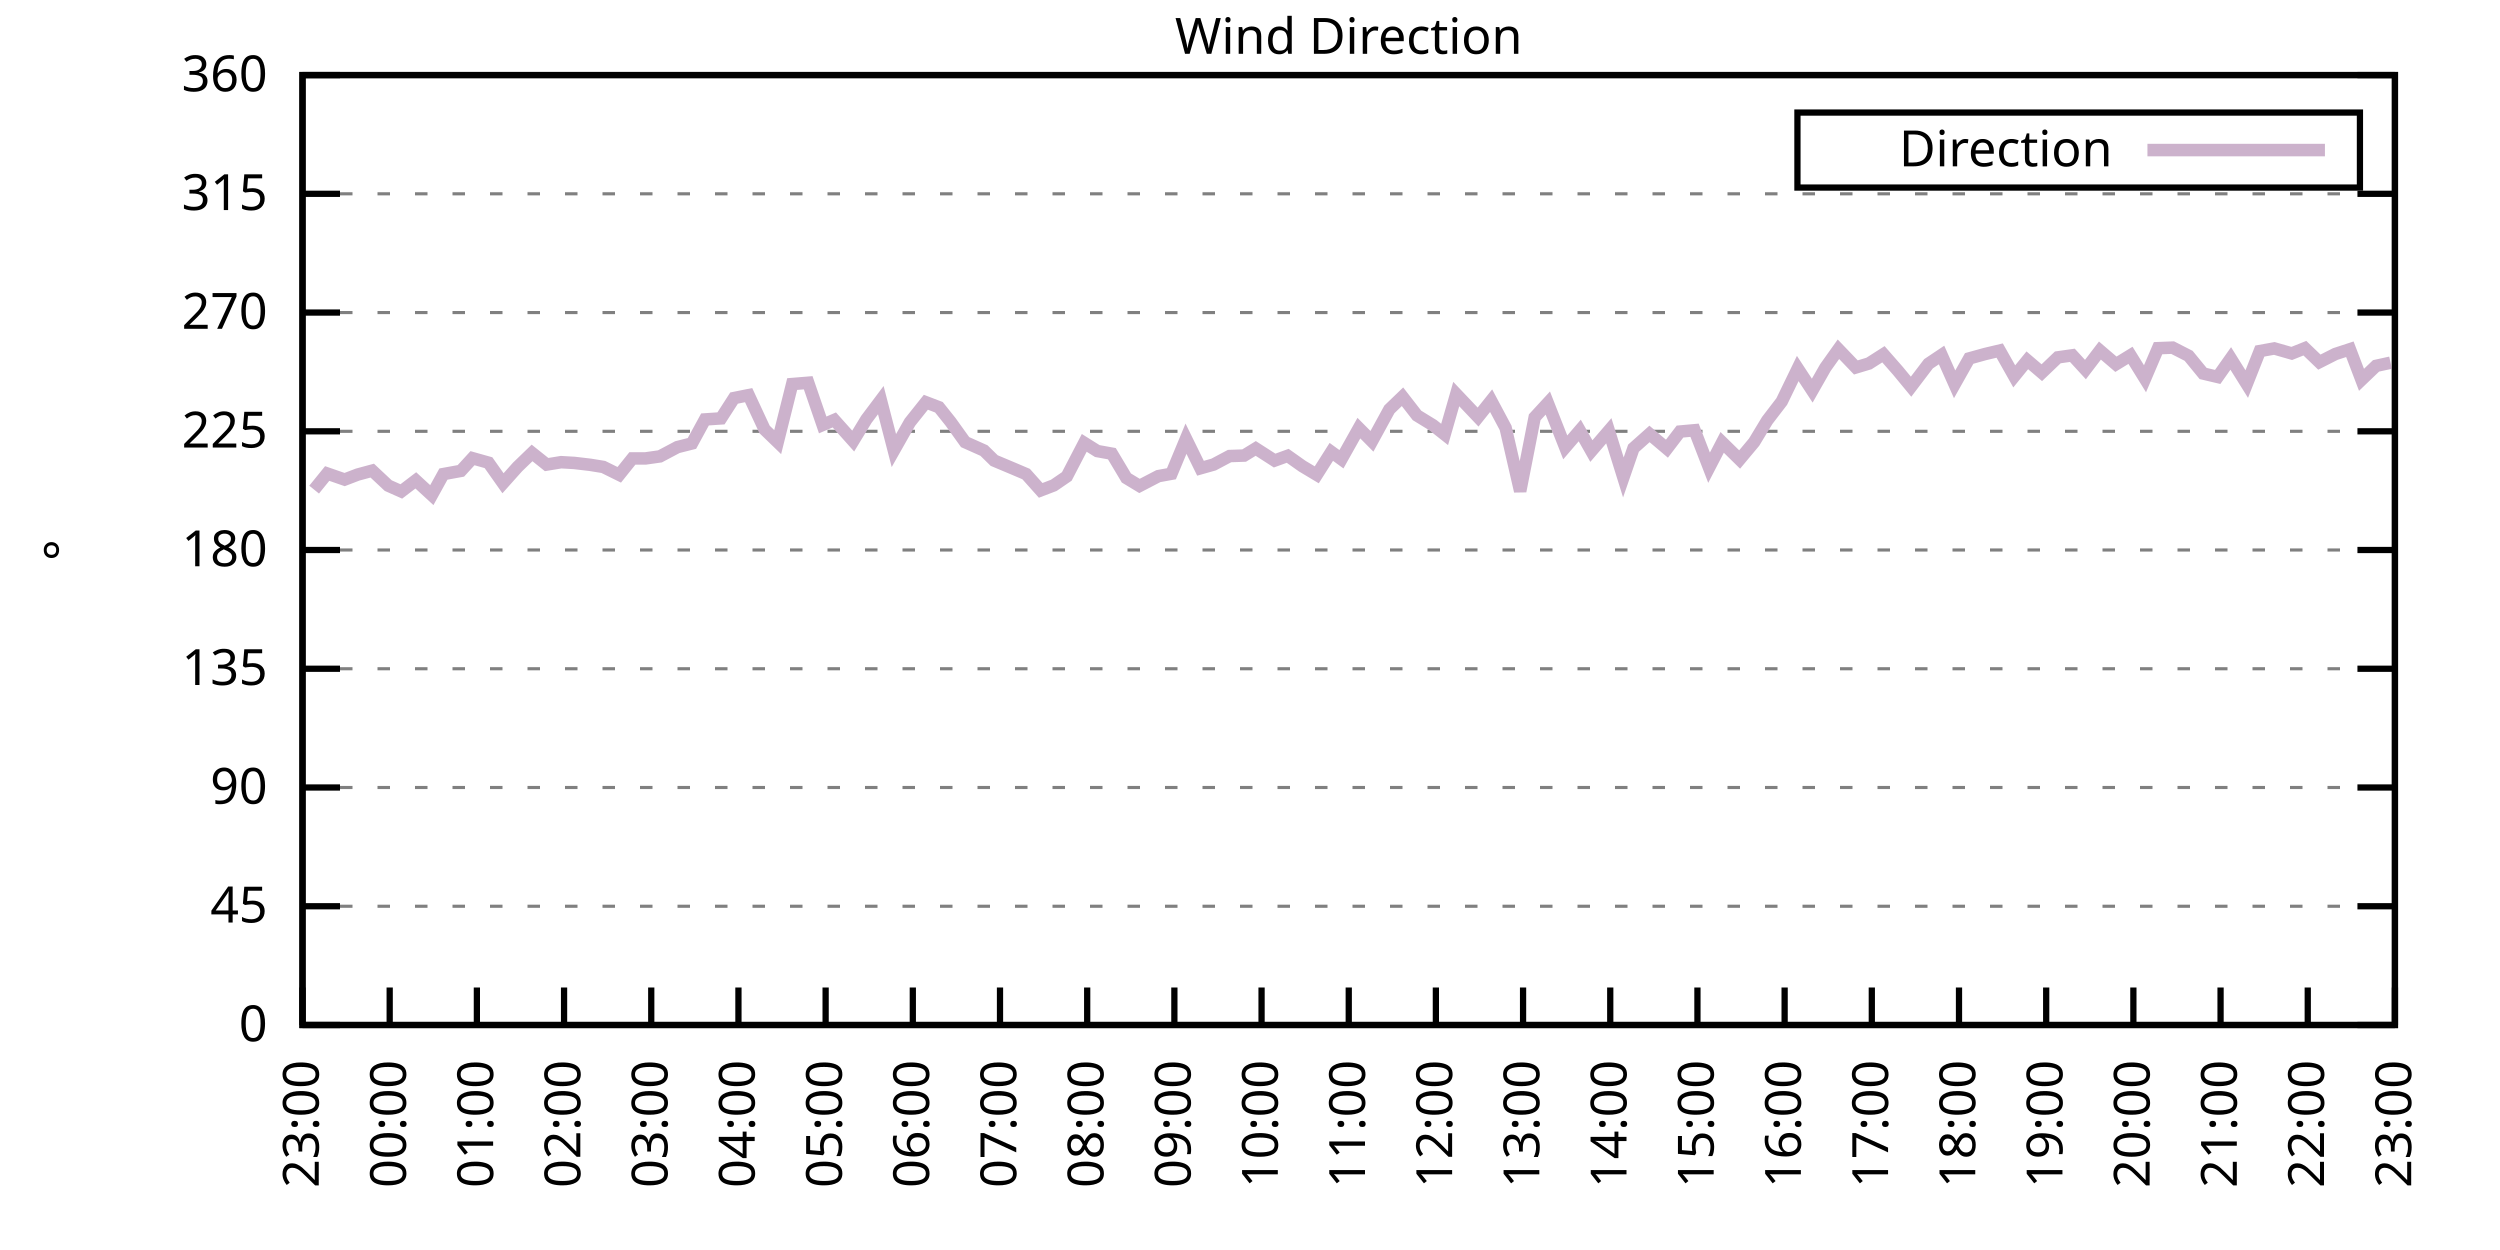
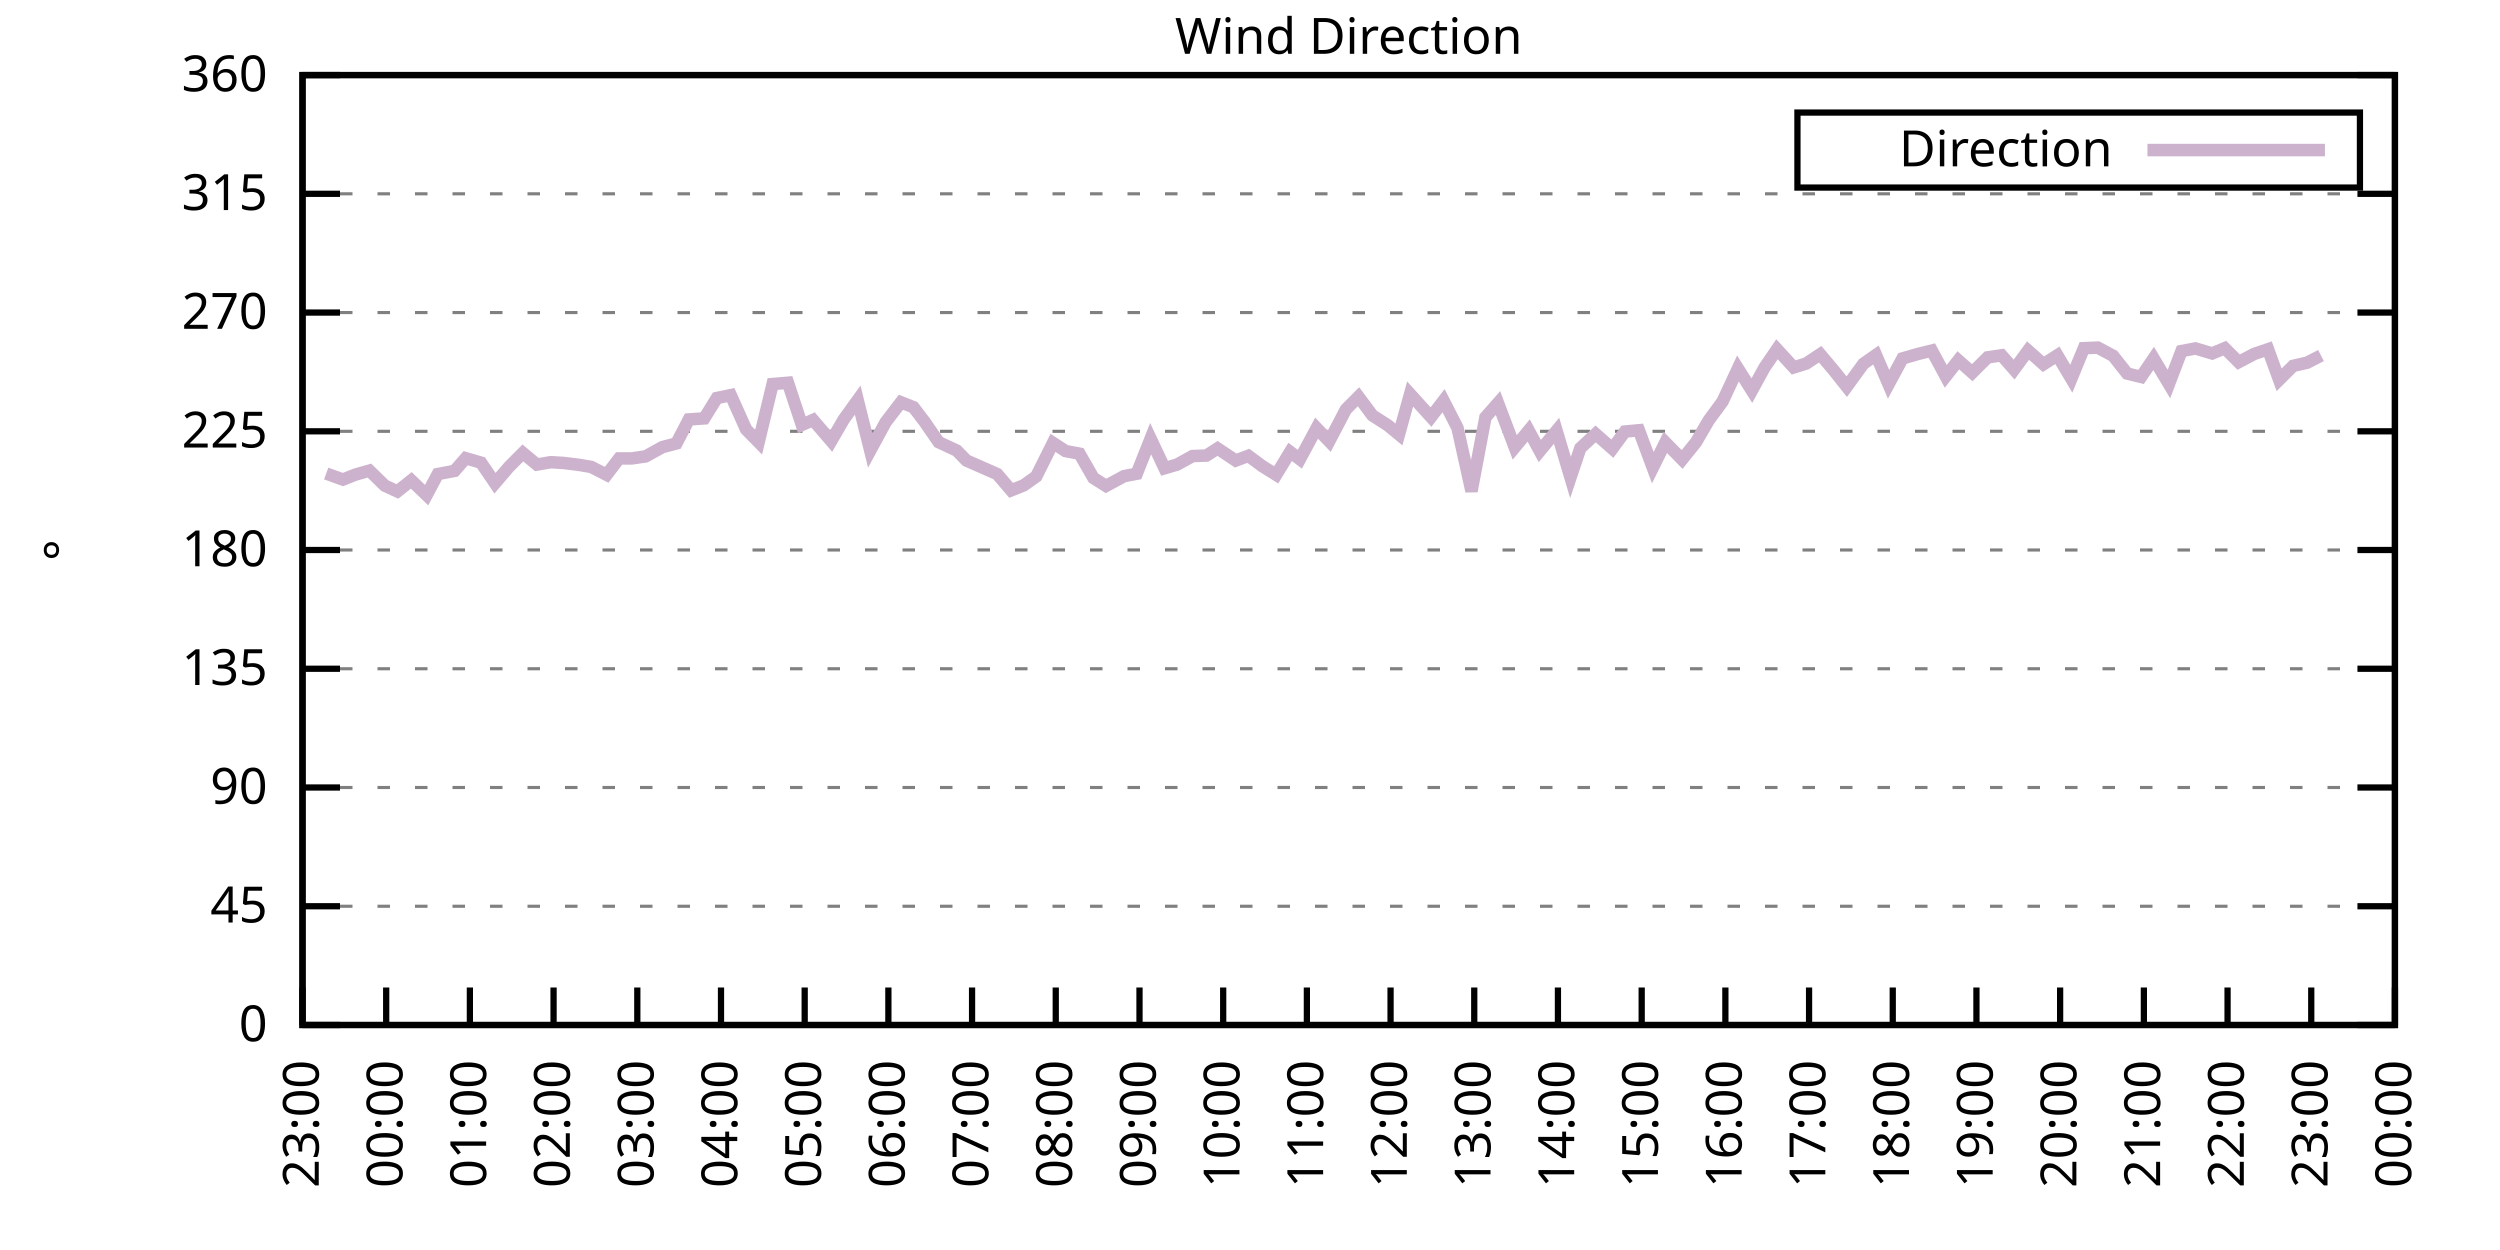
<svg xmlns="http://www.w3.org/2000/svg" xmlns:xlink="http://www.w3.org/1999/xlink" width="400" height="200" viewBox="0 0 400 200">
  <g id="gnuplot_canvas">
    <rect x="0" y="0" width="400" height="200" fill="none" />
    <defs>
      <circle id="gpDot" r="0.5" stroke-width="0.5" stroke="currentColor" />
      <path id="gpPt0" stroke-width="0.333" stroke="currentColor" d="M-1,0 h2 M0,-1 v2" />
      <path id="gpPt1" stroke-width="0.333" stroke="currentColor" d="M-1,-1 L1,1 M1,-1 L-1,1" />
      <path id="gpPt2" stroke-width="0.333" stroke="currentColor" d="M-1,0 L1,0 M0,-1 L0,1 M-1,-1 L1,1 M-1,1 L1,-1" />
      <rect id="gpPt3" stroke-width="0.333" stroke="currentColor" x="-1" y="-1" width="2" height="2" />
      <rect id="gpPt4" stroke-width="0.333" stroke="currentColor" fill="currentColor" x="-1" y="-1" width="2" height="2" />
      <circle id="gpPt5" stroke-width="0.333" stroke="currentColor" cx="0" cy="0" r="1" />
      <use xlink:href="#gpPt5" id="gpPt6" fill="currentColor" stroke="none" />
      <path id="gpPt7" stroke-width="0.333" stroke="currentColor" d="M0,-1.33 L-1.33,0.67 L1.33,0.67 z" />
      <use xlink:href="#gpPt7" id="gpPt8" fill="currentColor" stroke="none" />
      <use xlink:href="#gpPt7" id="gpPt9" stroke="currentColor" transform="rotate(180)" />
      <use xlink:href="#gpPt9" id="gpPt10" fill="currentColor" stroke="none" />
      <use xlink:href="#gpPt3" id="gpPt11" stroke="currentColor" transform="rotate(45)" />
      <use xlink:href="#gpPt11" id="gpPt12" fill="currentColor" stroke="none" />
      <path id="gpPt13" stroke-width="0.333" stroke="currentColor" d="M0,1.330 L1.265,0.411 L0.782,-1.067 L-0.782,-1.076 L-1.265,0.411 z" />
      <use xlink:href="#gpPt13" id="gpPt14" fill="currentColor" stroke="none" />
      <filter id="textbox" filterUnits="objectBoundingBox" x="0" y="0" height="1" width="1">
        <feFlood flood-color="white" flood-opacity="1" result="bgnd" />
        <feComposite in="SourceGraphic" in2="bgnd" operator="atop" />
      </filter>
      <filter id="greybox" filterUnits="objectBoundingBox" x="0" y="0" height="1" width="1">
        <feFlood flood-color="lightgrey" flood-opacity="1" result="grey" />
        <feComposite in="SourceGraphic" in2="grey" operator="atop" />
      </filter>
    </defs>
    <g fill="none" color="white" stroke="currentColor" stroke-width="1.00" stroke-linecap="butt" stroke-linejoin="miter">
</g>
    <g fill="none" color="black" stroke="currentColor" stroke-width="1.00" stroke-linecap="butt" stroke-linejoin="miter">
      <g stroke="none" shape-rendering="crispEdges">
        <polygon fill="rgb(255, 255, 255)" points="48.40,164.00 383.18,164.00 383.18,12.02 48.40,12.02 " />
      </g>
    </g>
    <g fill="none" color="black" stroke="currentColor" stroke-width="1.00" stroke-linecap="butt" stroke-linejoin="miter">
</g>
    <g fill="none" color="black" stroke="black" stroke-width="0.50" stroke-linecap="butt" stroke-linejoin="miter">
</g>
    <g fill="none" color="gray" stroke="currentColor" stroke-width="0.50" stroke-linecap="butt" stroke-linejoin="miter">
      <path stroke="gray" stroke-dasharray="2,4" class="gridline" d="M48.40,164.00 L383.19,164.00  " />
    </g>
    <g fill="none" color="gray" stroke="gray" stroke-width="1.00" stroke-linecap="butt" stroke-linejoin="miter">
</g>
    <g fill="none" color="black" stroke="currentColor" stroke-width="1.00" stroke-linecap="butt" stroke-linejoin="miter">
      <path stroke="black" d="M48.40,164.00 L54.40,164.00 M383.19,164.00 L377.19,164.00  " />
      <g transform="translate(42.80,166.60)" stroke="none" fill="black" font-family="Sans" font-size="8.00" text-anchor="end">
        <text>
          <tspan font-family="Sans"> 0</tspan>
        </text>
      </g>
    </g>
    <g fill="none" color="black" stroke="currentColor" stroke-width="1.00" stroke-linecap="butt" stroke-linejoin="miter">
</g>
    <g fill="none" color="black" stroke="black" stroke-width="0.50" stroke-linecap="butt" stroke-linejoin="miter">
</g>
    <g fill="none" color="gray" stroke="currentColor" stroke-width="0.50" stroke-linecap="butt" stroke-linejoin="miter">
      <path stroke="gray" stroke-dasharray="2,4" class="gridline" d="M48.40,145.00 L383.19,145.00  " />
    </g>
    <g fill="none" color="gray" stroke="gray" stroke-width="1.00" stroke-linecap="butt" stroke-linejoin="miter">
</g>
    <g fill="none" color="black" stroke="currentColor" stroke-width="1.00" stroke-linecap="butt" stroke-linejoin="miter">
      <path stroke="black" d="M48.40,145.00 L54.40,145.00 M383.19,145.00 L377.19,145.00  " />
      <g transform="translate(42.80,147.60)" stroke="none" fill="black" font-family="Sans" font-size="8.00" text-anchor="end">
        <text>
          <tspan font-family="Sans"> 45</tspan>
        </text>
      </g>
    </g>
    <g fill="none" color="black" stroke="currentColor" stroke-width="1.00" stroke-linecap="butt" stroke-linejoin="miter">
</g>
    <g fill="none" color="black" stroke="black" stroke-width="0.50" stroke-linecap="butt" stroke-linejoin="miter">
</g>
    <g fill="none" color="gray" stroke="currentColor" stroke-width="0.50" stroke-linecap="butt" stroke-linejoin="miter">
      <path stroke="gray" stroke-dasharray="2,4" class="gridline" d="M48.40,126.00 L383.19,126.00  " />
    </g>
    <g fill="none" color="gray" stroke="gray" stroke-width="1.00" stroke-linecap="butt" stroke-linejoin="miter">
</g>
    <g fill="none" color="black" stroke="currentColor" stroke-width="1.00" stroke-linecap="butt" stroke-linejoin="miter">
      <path stroke="black" d="M48.40,126.00 L54.40,126.00 M383.19,126.00 L377.19,126.00  " />
      <g transform="translate(42.80,128.60)" stroke="none" fill="black" font-family="Sans" font-size="8.00" text-anchor="end">
        <text>
          <tspan font-family="Sans"> 90</tspan>
        </text>
      </g>
    </g>
    <g fill="none" color="black" stroke="currentColor" stroke-width="1.00" stroke-linecap="butt" stroke-linejoin="miter">
</g>
    <g fill="none" color="black" stroke="black" stroke-width="0.50" stroke-linecap="butt" stroke-linejoin="miter">
</g>
    <g fill="none" color="gray" stroke="currentColor" stroke-width="0.50" stroke-linecap="butt" stroke-linejoin="miter">
      <path stroke="gray" stroke-dasharray="2,4" class="gridline" d="M48.40,107.00 L383.19,107.00  " />
    </g>
    <g fill="none" color="gray" stroke="gray" stroke-width="1.00" stroke-linecap="butt" stroke-linejoin="miter">
</g>
    <g fill="none" color="black" stroke="currentColor" stroke-width="1.00" stroke-linecap="butt" stroke-linejoin="miter">
      <path stroke="black" d="M48.40,107.00 L54.40,107.00 M383.19,107.00 L377.19,107.00  " />
      <g transform="translate(42.80,109.60)" stroke="none" fill="black" font-family="Sans" font-size="8.00" text-anchor="end">
        <text>
          <tspan font-family="Sans"> 135</tspan>
        </text>
      </g>
    </g>
    <g fill="none" color="black" stroke="currentColor" stroke-width="1.00" stroke-linecap="butt" stroke-linejoin="miter">
</g>
    <g fill="none" color="black" stroke="black" stroke-width="0.50" stroke-linecap="butt" stroke-linejoin="miter">
</g>
    <g fill="none" color="gray" stroke="currentColor" stroke-width="0.50" stroke-linecap="butt" stroke-linejoin="miter">
      <path stroke="gray" stroke-dasharray="2,4" class="gridline" d="M48.40,88.00 L383.19,88.00  " />
    </g>
    <g fill="none" color="gray" stroke="gray" stroke-width="1.00" stroke-linecap="butt" stroke-linejoin="miter">
</g>
    <g fill="none" color="black" stroke="currentColor" stroke-width="1.00" stroke-linecap="butt" stroke-linejoin="miter">
      <path stroke="black" d="M48.40,88.00 L54.40,88.00 M383.19,88.00 L377.19,88.00  " />
      <g transform="translate(42.80,90.60)" stroke="none" fill="black" font-family="Sans" font-size="8.00" text-anchor="end">
        <text>
          <tspan font-family="Sans"> 180</tspan>
        </text>
      </g>
    </g>
    <g fill="none" color="black" stroke="currentColor" stroke-width="1.00" stroke-linecap="butt" stroke-linejoin="miter">
</g>
    <g fill="none" color="black" stroke="black" stroke-width="0.50" stroke-linecap="butt" stroke-linejoin="miter">
</g>
    <g fill="none" color="gray" stroke="currentColor" stroke-width="0.50" stroke-linecap="butt" stroke-linejoin="miter">
      <path stroke="gray" stroke-dasharray="2,4" class="gridline" d="M48.40,69.01 L383.19,69.01  " />
    </g>
    <g fill="none" color="gray" stroke="gray" stroke-width="1.00" stroke-linecap="butt" stroke-linejoin="miter">
</g>
    <g fill="none" color="black" stroke="currentColor" stroke-width="1.00" stroke-linecap="butt" stroke-linejoin="miter">
      <path stroke="black" d="M48.40,69.01 L54.40,69.01 M383.19,69.01 L377.19,69.01  " />
      <g transform="translate(42.80,71.61)" stroke="none" fill="black" font-family="Sans" font-size="8.00" text-anchor="end">
        <text>
          <tspan font-family="Sans"> 225</tspan>
        </text>
      </g>
    </g>
    <g fill="none" color="black" stroke="currentColor" stroke-width="1.00" stroke-linecap="butt" stroke-linejoin="miter">
</g>
    <g fill="none" color="black" stroke="black" stroke-width="0.50" stroke-linecap="butt" stroke-linejoin="miter">
</g>
    <g fill="none" color="gray" stroke="currentColor" stroke-width="0.50" stroke-linecap="butt" stroke-linejoin="miter">
      <path stroke="gray" stroke-dasharray="2,4" class="gridline" d="M48.40,50.01 L383.19,50.01  " />
    </g>
    <g fill="none" color="gray" stroke="gray" stroke-width="1.00" stroke-linecap="butt" stroke-linejoin="miter">
</g>
    <g fill="none" color="black" stroke="currentColor" stroke-width="1.00" stroke-linecap="butt" stroke-linejoin="miter">
      <path stroke="black" d="M48.40,50.01 L54.40,50.01 M383.19,50.01 L377.19,50.01  " />
      <g transform="translate(42.80,52.61)" stroke="none" fill="black" font-family="Sans" font-size="8.00" text-anchor="end">
        <text>
          <tspan font-family="Sans"> 270</tspan>
        </text>
      </g>
    </g>
    <g fill="none" color="black" stroke="currentColor" stroke-width="1.00" stroke-linecap="butt" stroke-linejoin="miter">
</g>
    <g fill="none" color="black" stroke="black" stroke-width="0.50" stroke-linecap="butt" stroke-linejoin="miter">
</g>
    <g fill="none" color="gray" stroke="currentColor" stroke-width="0.50" stroke-linecap="butt" stroke-linejoin="miter">
      <path stroke="gray" stroke-dasharray="2,4" class="gridline" d="M48.40,31.01 L383.19,31.01  " />
    </g>
    <g fill="none" color="gray" stroke="gray" stroke-width="1.00" stroke-linecap="butt" stroke-linejoin="miter">
</g>
    <g fill="none" color="black" stroke="currentColor" stroke-width="1.00" stroke-linecap="butt" stroke-linejoin="miter">
      <path stroke="black" d="M48.40,31.01 L54.40,31.01 M383.19,31.01 L377.19,31.01  " />
      <g transform="translate(42.80,33.61)" stroke="none" fill="black" font-family="Sans" font-size="8.00" text-anchor="end">
        <text>
          <tspan font-family="Sans"> 315</tspan>
        </text>
      </g>
    </g>
    <g fill="none" color="black" stroke="currentColor" stroke-width="1.00" stroke-linecap="butt" stroke-linejoin="miter">
</g>
    <g fill="none" color="black" stroke="black" stroke-width="0.50" stroke-linecap="butt" stroke-linejoin="miter">
</g>
    <g fill="none" color="gray" stroke="currentColor" stroke-width="0.50" stroke-linecap="butt" stroke-linejoin="miter">
      <path stroke="gray" stroke-dasharray="2,4" class="gridline" d="M48.40,12.01 L383.19,12.01  " />
    </g>
    <g fill="none" color="gray" stroke="gray" stroke-width="1.00" stroke-linecap="butt" stroke-linejoin="miter">
</g>
    <g fill="none" color="black" stroke="currentColor" stroke-width="1.00" stroke-linecap="butt" stroke-linejoin="miter">
      <path stroke="black" d="M48.40,12.01 L54.40,12.01 M383.19,12.01 L377.19,12.01  " />
      <g transform="translate(42.80,14.61)" stroke="none" fill="black" font-family="Sans" font-size="8.00" text-anchor="end">
        <text>
          <tspan font-family="Sans"> 360</tspan>
        </text>
      </g>
    </g>
    <g fill="none" color="black" stroke="currentColor" stroke-width="1.00" stroke-linecap="butt" stroke-linejoin="miter">
      <path stroke="black" d="M48.40,164.00 L48.40,158.00  " />
      <g transform="translate(51.00,169.60) rotate(270.00)" stroke="none" fill="black" font-family="Sans" font-size="8.00" text-anchor="end">
        <text>
          <tspan font-family="Sans">23:00</tspan>
        </text>
      </g>
    </g>
    <g fill="none" color="black" stroke="currentColor" stroke-width="1.00" stroke-linecap="butt" stroke-linejoin="miter">
-       <path stroke="black" d="M62.35,164.00 L62.35,158.00  " />
-       <g transform="translate(64.95,169.60) rotate(270.00)" stroke="none" fill="black" font-family="Sans" font-size="8.00" text-anchor="end">
+       <path stroke="black" d="M61.79,164.00 L61.79,158.00  " />
+       <g transform="translate(64.39,169.60) rotate(270.00)" stroke="none" fill="black" font-family="Sans" font-size="8.00" text-anchor="end">
        <text>
          <tspan font-family="Sans">00:00</tspan>
        </text>
      </g>
    </g>
    <g fill="none" color="black" stroke="currentColor" stroke-width="1.00" stroke-linecap="butt" stroke-linejoin="miter">
-       <path stroke="black" d="M76.30,164.00 L76.30,158.00  " />
-       <g transform="translate(78.90,169.60) rotate(270.00)" stroke="none" fill="black" font-family="Sans" font-size="8.00" text-anchor="end">
+       <path stroke="black" d="M75.18,164.00 L75.18,158.00  " />
+       <g transform="translate(77.78,169.60) rotate(270.00)" stroke="none" fill="black" font-family="Sans" font-size="8.00" text-anchor="end">
        <text>
          <tspan font-family="Sans">01:00</tspan>
        </text>
      </g>
    </g>
    <g fill="none" color="black" stroke="currentColor" stroke-width="1.00" stroke-linecap="butt" stroke-linejoin="miter">
-       <path stroke="black" d="M90.25,164.00 L90.25,158.00  " />
-       <g transform="translate(92.85,169.60) rotate(270.00)" stroke="none" fill="black" font-family="Sans" font-size="8.00" text-anchor="end">
+       <path stroke="black" d="M88.57,164.00 L88.57,158.00  " />
+       <g transform="translate(91.17,169.60) rotate(270.00)" stroke="none" fill="black" font-family="Sans" font-size="8.00" text-anchor="end">
        <text>
          <tspan font-family="Sans">02:00</tspan>
        </text>
      </g>
    </g>
    <g fill="none" color="black" stroke="currentColor" stroke-width="1.00" stroke-linecap="butt" stroke-linejoin="miter">
-       <path stroke="black" d="M104.20,164.00 L104.20,158.00  " />
-       <g transform="translate(106.80,169.60) rotate(270.00)" stroke="none" fill="black" font-family="Sans" font-size="8.00" text-anchor="end">
+       <path stroke="black" d="M101.97,164.00 L101.97,158.00  " />
+       <g transform="translate(104.57,169.60) rotate(270.00)" stroke="none" fill="black" font-family="Sans" font-size="8.00" text-anchor="end">
        <text>
          <tspan font-family="Sans">03:00</tspan>
        </text>
      </g>
    </g>
    <g fill="none" color="black" stroke="currentColor" stroke-width="1.00" stroke-linecap="butt" stroke-linejoin="miter">
-       <path stroke="black" d="M118.15,164.00 L118.15,158.00  " />
-       <g transform="translate(120.75,169.60) rotate(270.00)" stroke="none" fill="black" font-family="Sans" font-size="8.00" text-anchor="end">
+       <path stroke="black" d="M115.36,164.00 L115.36,158.00  " />
+       <g transform="translate(117.96,169.60) rotate(270.00)" stroke="none" fill="black" font-family="Sans" font-size="8.00" text-anchor="end">
        <text>
          <tspan font-family="Sans">04:00</tspan>
        </text>
      </g>
    </g>
    <g fill="none" color="black" stroke="currentColor" stroke-width="1.00" stroke-linecap="butt" stroke-linejoin="miter">
-       <path stroke="black" d="M132.10,164.00 L132.10,158.00  " />
-       <g transform="translate(134.70,169.60) rotate(270.00)" stroke="none" fill="black" font-family="Sans" font-size="8.00" text-anchor="end">
+       <path stroke="black" d="M128.75,164.00 L128.75,158.00  " />
+       <g transform="translate(131.35,169.60) rotate(270.00)" stroke="none" fill="black" font-family="Sans" font-size="8.00" text-anchor="end">
        <text>
          <tspan font-family="Sans">05:00</tspan>
        </text>
      </g>
    </g>
    <g fill="none" color="black" stroke="currentColor" stroke-width="1.00" stroke-linecap="butt" stroke-linejoin="miter">
-       <path stroke="black" d="M146.05,164.00 L146.05,158.00  " />
-       <g transform="translate(148.65,169.60) rotate(270.00)" stroke="none" fill="black" font-family="Sans" font-size="8.00" text-anchor="end">
+       <path stroke="black" d="M142.14,164.00 L142.14,158.00  " />
+       <g transform="translate(144.74,169.60) rotate(270.00)" stroke="none" fill="black" font-family="Sans" font-size="8.00" text-anchor="end">
        <text>
          <tspan font-family="Sans">06:00</tspan>
        </text>
      </g>
    </g>
    <g fill="none" color="black" stroke="currentColor" stroke-width="1.00" stroke-linecap="butt" stroke-linejoin="miter">
-       <path stroke="black" d="M160.00,164.00 L160.00,158.00  " />
-       <g transform="translate(162.60,169.60) rotate(270.00)" stroke="none" fill="black" font-family="Sans" font-size="8.00" text-anchor="end">
+       <path stroke="black" d="M155.53,164.00 L155.53,158.00  " />
+       <g transform="translate(158.13,169.60) rotate(270.00)" stroke="none" fill="black" font-family="Sans" font-size="8.00" text-anchor="end">
        <text>
          <tspan font-family="Sans">07:00</tspan>
        </text>
      </g>
    </g>
    <g fill="none" color="black" stroke="currentColor" stroke-width="1.00" stroke-linecap="butt" stroke-linejoin="miter">
-       <path stroke="black" d="M173.95,164.00 L173.95,158.00  " />
-       <g transform="translate(176.55,169.60) rotate(270.00)" stroke="none" fill="black" font-family="Sans" font-size="8.00" text-anchor="end">
+       <path stroke="black" d="M168.92,164.00 L168.92,158.00  " />
+       <g transform="translate(171.52,169.60) rotate(270.00)" stroke="none" fill="black" font-family="Sans" font-size="8.00" text-anchor="end">
        <text>
          <tspan font-family="Sans">08:00</tspan>
        </text>
      </g>
    </g>
    <g fill="none" color="black" stroke="currentColor" stroke-width="1.00" stroke-linecap="butt" stroke-linejoin="miter">
-       <path stroke="black" d="M187.90,164.00 L187.90,158.00  " />
-       <g transform="translate(190.50,169.60) rotate(270.00)" stroke="none" fill="black" font-family="Sans" font-size="8.00" text-anchor="end">
+       <path stroke="black" d="M182.32,164.00 L182.32,158.00  " />
+       <g transform="translate(184.92,169.60) rotate(270.00)" stroke="none" fill="black" font-family="Sans" font-size="8.00" text-anchor="end">
        <text>
          <tspan font-family="Sans">09:00</tspan>
        </text>
      </g>
    </g>
    <g fill="none" color="black" stroke="currentColor" stroke-width="1.00" stroke-linecap="butt" stroke-linejoin="miter">
-       <path stroke="black" d="M201.85,164.00 L201.85,158.00  " />
-       <g transform="translate(204.45,169.60) rotate(270.00)" stroke="none" fill="black" font-family="Sans" font-size="8.00" text-anchor="end">
+       <path stroke="black" d="M195.71,164.00 L195.71,158.00  " />
+       <g transform="translate(198.31,169.60) rotate(270.00)" stroke="none" fill="black" font-family="Sans" font-size="8.00" text-anchor="end">
        <text>
          <tspan font-family="Sans">10:00</tspan>
        </text>
      </g>
    </g>
    <g fill="none" color="black" stroke="currentColor" stroke-width="1.00" stroke-linecap="butt" stroke-linejoin="miter">
-       <path stroke="black" d="M215.80,164.00 L215.80,158.00  " />
-       <g transform="translate(218.40,169.60) rotate(270.00)" stroke="none" fill="black" font-family="Sans" font-size="8.00" text-anchor="end">
+       <path stroke="black" d="M209.10,164.00 L209.10,158.00  " />
+       <g transform="translate(211.70,169.60) rotate(270.00)" stroke="none" fill="black" font-family="Sans" font-size="8.00" text-anchor="end">
        <text>
          <tspan font-family="Sans">11:00</tspan>
        </text>
      </g>
    </g>
    <g fill="none" color="black" stroke="currentColor" stroke-width="1.00" stroke-linecap="butt" stroke-linejoin="miter">
-       <path stroke="black" d="M229.74,164.00 L229.74,158.00  " />
-       <g transform="translate(232.34,169.60) rotate(270.00)" stroke="none" fill="black" font-family="Sans" font-size="8.00" text-anchor="end">
+       <path stroke="black" d="M222.49,164.00 L222.49,158.00  " />
+       <g transform="translate(225.09,169.60) rotate(270.00)" stroke="none" fill="black" font-family="Sans" font-size="8.00" text-anchor="end">
        <text>
          <tspan font-family="Sans">12:00</tspan>
        </text>
      </g>
    </g>
    <g fill="none" color="black" stroke="currentColor" stroke-width="1.00" stroke-linecap="butt" stroke-linejoin="miter">
-       <path stroke="black" d="M243.69,164.00 L243.69,158.00  " />
-       <g transform="translate(246.29,169.60) rotate(270.00)" stroke="none" fill="black" font-family="Sans" font-size="8.00" text-anchor="end">
+       <path stroke="black" d="M235.88,164.00 L235.88,158.00  " />
+       <g transform="translate(238.48,169.60) rotate(270.00)" stroke="none" fill="black" font-family="Sans" font-size="8.00" text-anchor="end">
        <text>
          <tspan font-family="Sans">13:00</tspan>
        </text>
      </g>
    </g>
    <g fill="none" color="black" stroke="currentColor" stroke-width="1.00" stroke-linecap="butt" stroke-linejoin="miter">
-       <path stroke="black" d="M257.64,164.00 L257.64,158.00  " />
-       <g transform="translate(260.24,169.60) rotate(270.00)" stroke="none" fill="black" font-family="Sans" font-size="8.00" text-anchor="end">
+       <path stroke="black" d="M249.27,164.00 L249.27,158.00  " />
+       <g transform="translate(251.87,169.60) rotate(270.00)" stroke="none" fill="black" font-family="Sans" font-size="8.00" text-anchor="end">
        <text>
          <tspan font-family="Sans">14:00</tspan>
        </text>
      </g>
    </g>
    <g fill="none" color="black" stroke="currentColor" stroke-width="1.00" stroke-linecap="butt" stroke-linejoin="miter">
-       <path stroke="black" d="M271.59,164.00 L271.59,158.00  " />
-       <g transform="translate(274.19,169.60) rotate(270.00)" stroke="none" fill="black" font-family="Sans" font-size="8.00" text-anchor="end">
+       <path stroke="black" d="M262.67,164.00 L262.67,158.00  " />
+       <g transform="translate(265.27,169.60) rotate(270.00)" stroke="none" fill="black" font-family="Sans" font-size="8.00" text-anchor="end">
        <text>
          <tspan font-family="Sans">15:00</tspan>
        </text>
      </g>
    </g>
    <g fill="none" color="black" stroke="currentColor" stroke-width="1.00" stroke-linecap="butt" stroke-linejoin="miter">
-       <path stroke="black" d="M285.54,164.00 L285.54,158.00  " />
-       <g transform="translate(288.14,169.60) rotate(270.00)" stroke="none" fill="black" font-family="Sans" font-size="8.00" text-anchor="end">
+       <path stroke="black" d="M276.06,164.00 L276.06,158.00  " />
+       <g transform="translate(278.66,169.60) rotate(270.00)" stroke="none" fill="black" font-family="Sans" font-size="8.00" text-anchor="end">
        <text>
          <tspan font-family="Sans">16:00</tspan>
        </text>
      </g>
    </g>
    <g fill="none" color="black" stroke="currentColor" stroke-width="1.00" stroke-linecap="butt" stroke-linejoin="miter">
-       <path stroke="black" d="M299.49,164.00 L299.49,158.00  " />
-       <g transform="translate(302.09,169.60) rotate(270.00)" stroke="none" fill="black" font-family="Sans" font-size="8.00" text-anchor="end">
+       <path stroke="black" d="M289.45,164.00 L289.45,158.00  " />
+       <g transform="translate(292.05,169.60) rotate(270.00)" stroke="none" fill="black" font-family="Sans" font-size="8.00" text-anchor="end">
        <text>
          <tspan font-family="Sans">17:00</tspan>
        </text>
      </g>
    </g>
    <g fill="none" color="black" stroke="currentColor" stroke-width="1.00" stroke-linecap="butt" stroke-linejoin="miter">
-       <path stroke="black" d="M313.44,164.00 L313.44,158.00  " />
-       <g transform="translate(316.04,169.60) rotate(270.00)" stroke="none" fill="black" font-family="Sans" font-size="8.00" text-anchor="end">
+       <path stroke="black" d="M302.84,164.00 L302.84,158.00  " />
+       <g transform="translate(305.44,169.60) rotate(270.00)" stroke="none" fill="black" font-family="Sans" font-size="8.00" text-anchor="end">
        <text>
          <tspan font-family="Sans">18:00</tspan>
        </text>
      </g>
    </g>
    <g fill="none" color="black" stroke="currentColor" stroke-width="1.00" stroke-linecap="butt" stroke-linejoin="miter">
-       <path stroke="black" d="M327.39,164.00 L327.39,158.00  " />
-       <g transform="translate(329.99,169.60) rotate(270.00)" stroke="none" fill="black" font-family="Sans" font-size="8.00" text-anchor="end">
+       <path stroke="black" d="M316.23,164.00 L316.23,158.00  " />
+       <g transform="translate(318.83,169.60) rotate(270.00)" stroke="none" fill="black" font-family="Sans" font-size="8.00" text-anchor="end">
        <text>
          <tspan font-family="Sans">19:00</tspan>
        </text>
      </g>
    </g>
    <g fill="none" color="black" stroke="currentColor" stroke-width="1.00" stroke-linecap="butt" stroke-linejoin="miter">
-       <path stroke="black" d="M341.34,164.00 L341.34,158.00  " />
-       <g transform="translate(343.94,169.60) rotate(270.00)" stroke="none" fill="black" font-family="Sans" font-size="8.00" text-anchor="end">
+       <path stroke="black" d="M329.62,164.00 L329.62,158.00  " />
+       <g transform="translate(332.22,169.60) rotate(270.00)" stroke="none" fill="black" font-family="Sans" font-size="8.00" text-anchor="end">
        <text>
          <tspan font-family="Sans">20:00</tspan>
        </text>
      </g>
    </g>
    <g fill="none" color="black" stroke="currentColor" stroke-width="1.00" stroke-linecap="butt" stroke-linejoin="miter">
-       <path stroke="black" d="M355.29,164.00 L355.29,158.00  " />
-       <g transform="translate(357.89,169.60) rotate(270.00)" stroke="none" fill="black" font-family="Sans" font-size="8.00" text-anchor="end">
+       <path stroke="black" d="M343.02,164.00 L343.02,158.00  " />
+       <g transform="translate(345.62,169.60) rotate(270.00)" stroke="none" fill="black" font-family="Sans" font-size="8.00" text-anchor="end">
        <text>
          <tspan font-family="Sans">21:00</tspan>
        </text>
      </g>
    </g>
    <g fill="none" color="black" stroke="currentColor" stroke-width="1.00" stroke-linecap="butt" stroke-linejoin="miter">
-       <path stroke="black" d="M369.24,164.00 L369.24,158.00  " />
-       <g transform="translate(371.84,169.60) rotate(270.00)" stroke="none" fill="black" font-family="Sans" font-size="8.00" text-anchor="end">
+       <path stroke="black" d="M356.41,164.00 L356.41,158.00  " />
+       <g transform="translate(359.01,169.60) rotate(270.00)" stroke="none" fill="black" font-family="Sans" font-size="8.00" text-anchor="end">
        <text>
          <tspan font-family="Sans">22:00</tspan>
+         </text>
+       </g>
+     </g>
+     <g fill="none" color="black" stroke="currentColor" stroke-width="1.00" stroke-linecap="butt" stroke-linejoin="miter">
+       <path stroke="black" d="M369.80,164.00 L369.80,158.00  " />
+       <g transform="translate(372.40,169.60) rotate(270.00)" stroke="none" fill="black" font-family="Sans" font-size="8.00" text-anchor="end">
+         <text>
+           <tspan font-family="Sans">23:00</tspan>
        </text>
      </g>
    </g>
    <g fill="none" color="black" stroke="currentColor" stroke-width="1.00" stroke-linecap="butt" stroke-linejoin="miter">
      <path stroke="black" d="M383.19,164.00 L383.19,158.00  " />
      <g transform="translate(385.79,169.60) rotate(270.00)" stroke="none" fill="black" font-family="Sans" font-size="8.00" text-anchor="end">
        <text>
-           <tspan font-family="Sans">23:00</tspan>
+           <tspan font-family="Sans">00:00</tspan>
        </text>
      </g>
    </g>
    <g fill="none" color="black" stroke="currentColor" stroke-width="1.00" stroke-linecap="butt" stroke-linejoin="miter">
</g>
    <g fill="none" color="black" stroke="currentColor" stroke-width="1.00" stroke-linecap="butt" stroke-linejoin="miter">
      <path stroke="black" d="M48.40,12.01 L48.40,164.00 L383.19,164.00 L383.19,12.01 L48.40,12.01 Z  " />
    </g>
    <g fill="none" color="black" stroke="currentColor" stroke-width="1.00" stroke-linecap="butt" stroke-linejoin="miter">
</g>
    <g fill="none" color="black" stroke="currentColor" stroke-width="1.00" stroke-linecap="butt" stroke-linejoin="miter">
      <path stroke="black" d="M287.59,30.01 L287.59,18.01 L377.59,18.01 L377.59,30.01 L287.59,30.01 Z  " />
    </g>
    <g id="Wind_direction_plot_1">
      <g fill="none" color="white" stroke="black" stroke-width="2.00" stroke-linecap="butt" stroke-linejoin="miter">
</g>
      <g fill="none" color="black" stroke="currentColor" stroke-width="2.00" stroke-linecap="butt" stroke-linejoin="miter">
        <g transform="translate(337.99,26.61)" stroke="none" fill="black" font-family="Sans" font-size="8.00" text-anchor="end">
          <text>
            <tspan font-family="Sans">Direction</tspan>
          </text>
        </g>
      </g>
      <g fill="none" color="black" stroke="currentColor" stroke-width="2.00" stroke-linecap="butt" stroke-linejoin="miter">
-         <path stroke="rgb(204, 178, 204)" d="M343.59,24.01 L371.99,24.01 M50.26,78.34 L52.35,75.76 L55.14,76.73 L57.23,75.93 L59.56,75.30 L62.12,77.70   L64.21,78.63 L66.53,76.86 L69.09,79.22 L70.95,75.85 L73.74,75.34 L75.60,73.31 L78.16,74.03 L80.48,77.32   L82.81,74.71 L85.13,72.47 L87.46,74.33 L89.78,73.95 L91.88,74.07 L94.43,74.37 L96.53,74.71 L99.08,75.97   L101.18,73.35 L103.27,73.35 L105.59,73.02 L108.38,71.54 L110.71,70.95 L112.80,67.11 L115.36,66.94 L117.45,63.69   L119.78,63.22 L122.33,68.71 L124.43,70.74 L126.75,61.45 L129.31,61.24 L131.63,67.99 L133.49,67.19 L136.51,70.57   L138.61,67.11 L140.93,64.02 L143.02,72.09 L145.58,67.57 L148.14,64.36 L150.23,65.16 L152.09,67.49 L154.42,70.74   L157.44,72.09 L159.07,73.69 L162.09,74.96 L164.18,75.85 L166.51,78.46 L168.60,77.66 L170.69,76.23 L173.48,70.86   L175.57,72.17 L177.90,72.59 L180.22,76.48 L182.32,77.75 L185.34,76.18 L187.43,75.80 L189.76,70.19 L192.08,74.92   L194.17,74.33 L196.73,72.97 L199.06,72.89 L200.92,71.75 L203.94,73.69 L206.03,72.93 L208.36,74.58 L210.68,75.97   L213.01,72.30 L214.63,73.48 L217.42,68.50 L219.51,70.61 L222.30,65.50 L224.40,63.48 L226.72,66.47 L229.28,68.04   L231.14,69.51 L233.00,63.05 L236.49,66.73 L238.58,64.11 L240.90,68.46 L243.23,78.59 L245.55,66.77 L247.65,64.49   L250.44,71.58 L252.76,68.88 L254.62,72.17 L257.41,68.92 L259.74,76.39 L261.36,71.71 L263.92,69.43 L266.71,71.79   L268.80,69.05 L271.13,68.84 L273.45,74.83 L275.55,70.78 L278.34,73.52 L280.66,70.74 L282.75,67.28 L285.08,64.24   L287.64,58.96 L289.96,62.50 L292.05,58.83 L294.15,55.88 L296.94,58.79 L299.03,58.16 L301.35,56.68 L303.68,59.34   L305.77,61.87 L308.56,58.20 L310.65,56.80 L312.74,61.49 L315.07,57.35 L317.63,56.64 L319.95,56.09 L322.28,60.22   L324.37,57.65 L326.69,59.63 L329.25,57.18 L331.58,56.85 L333.67,59.13 L335.99,56.09 L338.55,58.28 L340.88,56.85   L343.20,60.60 L345.29,55.71 L347.62,55.62 L350.18,56.93 L352.50,59.76 L354.83,60.31 L356.92,57.35 L359.48,61.45   L361.57,56.17 L363.89,55.75 L366.68,56.55 L368.78,55.71 L371.10,57.94 L373.66,56.64 L375.98,55.88 L377.84,60.77   L380.17,58.54 L382.49,58.03  " />
+         <path stroke="rgb(204, 178, 204)" d="M343.59,24.01 L371.99,24.01 M52.19,75.76 L54.87,76.73 L56.88,75.93 L59.11,75.30 L61.57,77.70 L63.58,78.63   L65.81,76.86 L68.26,79.22 L70.05,75.85 L72.73,75.34 L74.51,73.31 L76.97,74.03 L79.20,77.32 L81.43,74.71   L83.66,72.47 L85.90,74.33 L88.13,73.95 L90.14,74.07 L92.59,74.37 L94.60,74.71 L97.06,75.97 L99.06,73.35   L101.07,73.35 L103.31,73.02 L105.98,71.54 L108.22,70.95 L110.22,67.11 L112.68,66.94 L114.69,63.69 L116.92,63.22   L119.38,68.71 L121.38,70.74 L123.62,61.45 L126.07,61.24 L128.30,67.99 L130.09,67.19 L132.99,70.57 L135.00,67.11   L137.23,64.02 L139.24,72.09 L141.69,67.57 L144.15,64.36 L146.16,65.16 L147.94,67.49 L150.18,70.74 L153.08,72.09   L154.64,73.69 L157.54,74.96 L159.55,75.85 L161.78,78.46 L163.79,77.66 L165.80,76.23 L168.48,70.86 L170.49,72.17   L172.72,72.59 L174.95,76.48 L176.96,77.75 L179.86,76.18 L181.87,75.80 L184.10,70.19 L186.33,74.92 L188.34,74.33   L190.80,72.97 L193.03,72.89 L194.81,71.75 L197.72,73.69 L199.73,72.93 L201.96,74.58 L204.19,75.97 L206.42,72.30   L207.98,73.48 L210.66,68.50 L212.67,70.61 L215.35,65.50 L217.36,63.48 L219.59,66.47 L222.04,68.04 L223.83,69.51   L225.62,63.05 L228.96,66.73 L230.97,64.11 L233.20,68.46 L235.44,78.59 L237.67,66.77 L239.68,64.49 L242.36,71.58   L244.59,68.88 L246.37,72.17 L249.05,68.92 L251.28,76.39 L252.85,71.71 L255.30,69.43 L257.98,71.79 L259.99,69.05   L262.22,68.84 L264.45,74.83 L266.46,70.78 L269.14,73.52 L271.37,70.74 L273.38,67.28 L275.61,64.24 L278.07,58.96   L280.30,62.50 L282.31,58.83 L284.32,55.88 L286.99,58.79 L289.00,58.16 L291.23,56.68 L293.47,59.34 L295.48,61.87   L298.15,58.20 L300.16,56.80 L302.17,61.49 L304.40,57.35 L306.86,56.64 L309.09,56.09 L311.32,60.22 L313.33,57.65   L315.56,59.63 L318.02,57.18 L320.25,56.85 L322.26,59.13 L324.49,56.09 L326.95,58.28 L329.18,56.85 L331.41,60.60   L333.42,55.71 L335.65,55.62 L338.10,56.93 L340.34,59.76 L342.57,60.31 L344.58,57.35 L347.03,61.45 L349.04,56.17   L351.27,55.75 L353.95,56.55 L355.96,55.71 L358.19,57.94 L360.65,56.64 L362.88,55.88 L364.66,60.77 L366.90,58.54   L369.13,58.03 L371.36,56.89  " />
      </g>
    </g>
    <g fill="none" color="black" stroke="currentColor" stroke-width="2.00" stroke-linecap="butt" stroke-linejoin="miter">
</g>
    <g fill="none" color="black" stroke="black" stroke-width="1.00" stroke-linecap="butt" stroke-linejoin="miter">
</g>
    <g fill="none" color="black" stroke="currentColor" stroke-width="1.00" stroke-linecap="butt" stroke-linejoin="miter">
      <path stroke="black" d="M48.40,12.01 L48.40,164.00 L383.19,164.00 L383.19,12.01 L48.40,12.01 Z  " />
      <g transform="translate(12.80,88.01) rotate(270.00)" stroke="none" fill="black" font-family="Sans" font-size="8.00" text-anchor="middle">
        <text>
          <tspan font-family="Sans">°</tspan>
        </text>
      </g>
    </g>
    <g fill="none" color="black" stroke="currentColor" stroke-width="1.00" stroke-linecap="butt" stroke-linejoin="miter">
</g>
    <g fill="none" color="black" stroke="currentColor" stroke-width="1.00" stroke-linecap="butt" stroke-linejoin="miter">
      <g transform="translate(215.79,8.61)" stroke="none" fill="black" font-family="Sans" font-size="8.00" text-anchor="middle">
        <text>
          <tspan font-family="Sans">Wind Direction</tspan>
        </text>
      </g>
    </g>
    <g fill="none" color="black" stroke="currentColor" stroke-width="1.00" stroke-linecap="butt" stroke-linejoin="miter">
</g>
  </g>
</svg>
